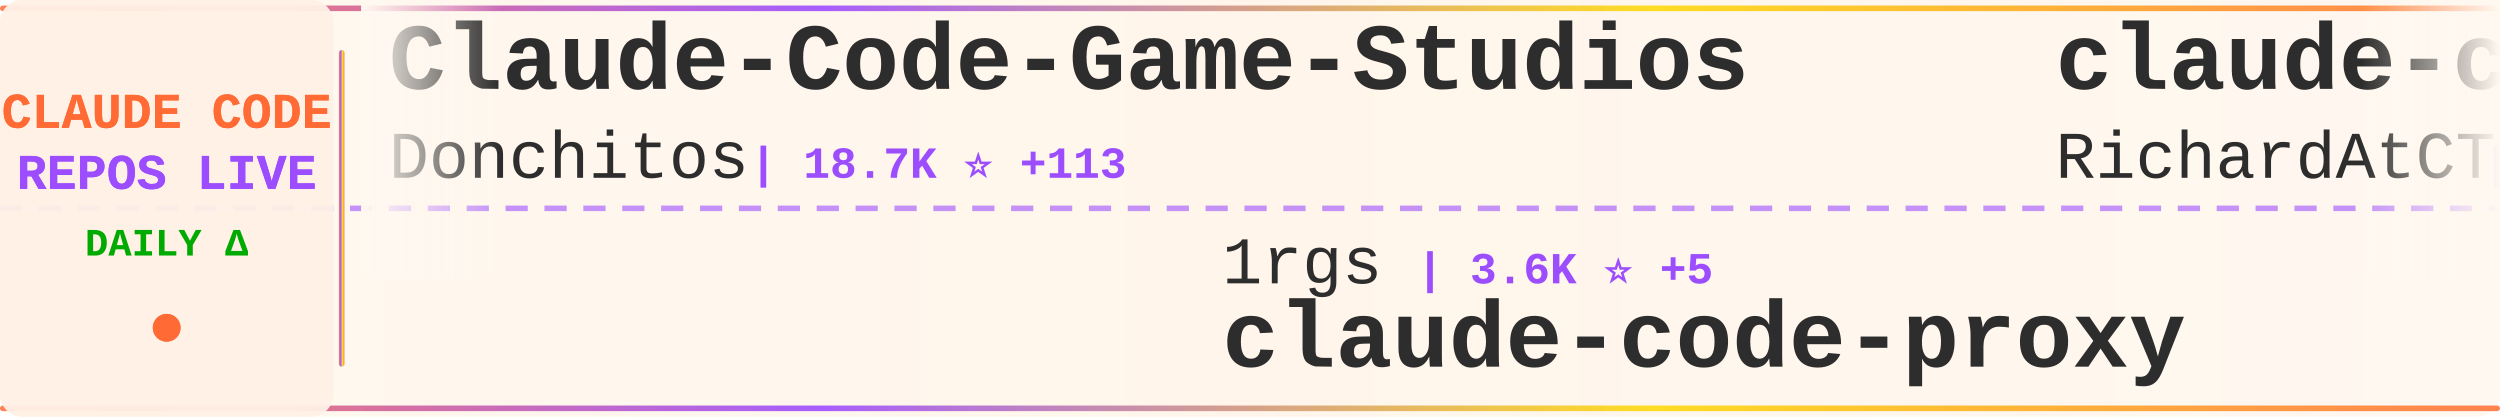
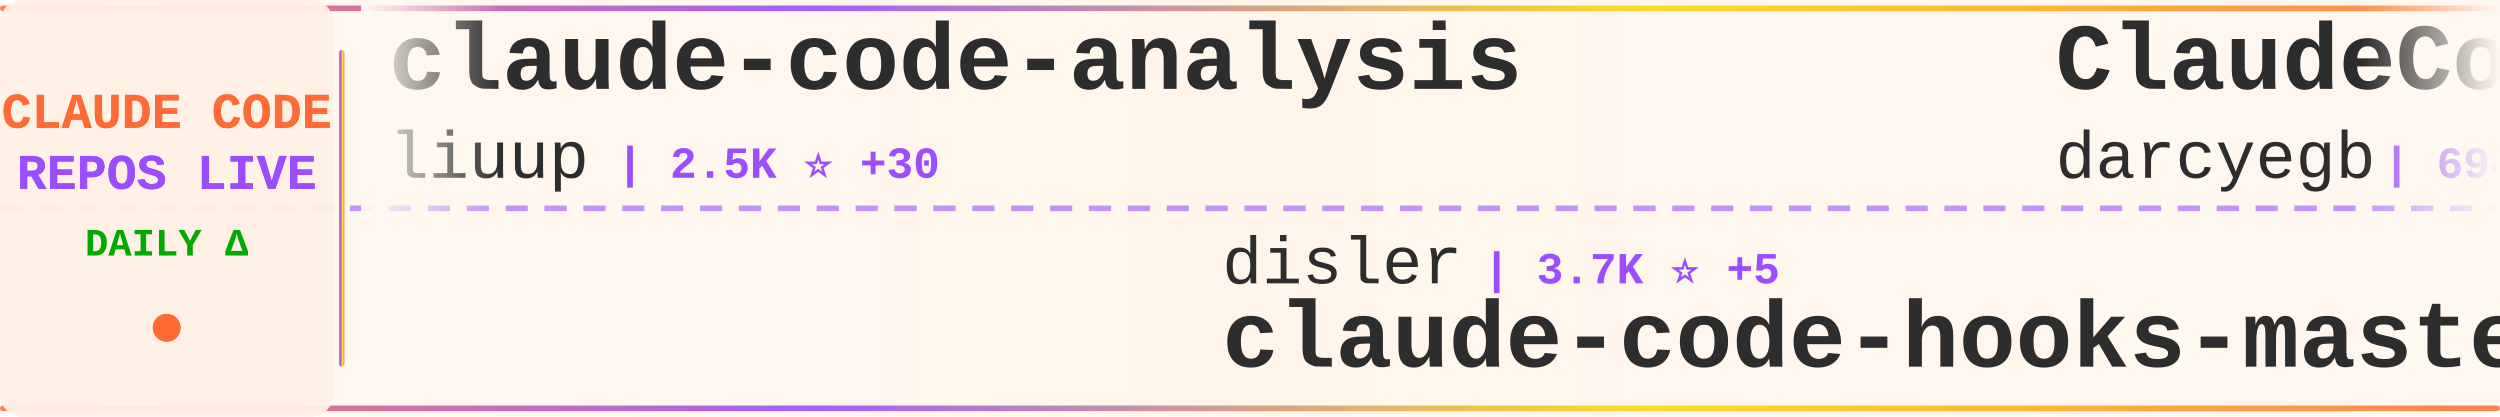
<svg xmlns="http://www.w3.org/2000/svg" width="900" height="150">
  <defs>
    <linearGradient id="tickerBg" x1="0%" y1="0%" x2="100%" y2="0%">
      <stop offset="0%" style="stop-color:#fff8f0;stop-opacity:0.98" />
      <stop offset="50%" style="stop-color:#fff5eb;stop-opacity:1" />
      <stop offset="100%" style="stop-color:#fff8f0;stop-opacity:0.98" />
    </linearGradient>
    <linearGradient id="borderGrad" x1="0%" y1="0%" x2="100%" y2="0%">
      <stop offset="0%" style="stop-color:#FF6B35;stop-opacity:0.85">
        <animate attributeName="stop-opacity" values="0.85;1;0.85" dur="2s" repeatCount="indefinite" />
      </stop>
      <stop offset="33%" style="stop-color:#9C4EFF;stop-opacity:0.9">
        <animate attributeName="stop-opacity" values="0.9;1;0.9" dur="2.2s" repeatCount="indefinite" />
      </stop>
      <stop offset="66%" style="stop-color:#FFD700;stop-opacity:0.85">
        <animate attributeName="stop-opacity" values="0.85;1;0.85" dur="1.8s" repeatCount="indefinite" />
      </stop>
      <stop offset="100%" style="stop-color:#FF6B35;stop-opacity:0.85">
        <animate attributeName="stop-opacity" values="0.85;1;0.85" dur="2s" repeatCount="indefinite" />
      </stop>
    </linearGradient>
    <filter id="textGlow">
      <feGaussianBlur stdDeviation="0.15" result="coloredBlur" />
      <feMerge>
        <feMergeNode in="coloredBlur" />
        <feMergeNode in="SourceGraphic" />
      </feMerge>
    </filter>
    <filter id="metricGlow">
      <feGaussianBlur stdDeviation="0.2" result="coloredBlur" />
      <feMerge>
        <feMergeNode in="coloredBlur" />
        <feMergeNode in="SourceGraphic" />
      </feMerge>
    </filter>
    <linearGradient id="leftFade" x1="0%" y1="0%" x2="100%" y2="0%">
      <stop offset="0%" style="stop-color:#fff8f0;stop-opacity:1" />
      <stop offset="100%" style="stop-color:#fff8f0;stop-opacity:0" />
    </linearGradient>
    <linearGradient id="rightFade" x1="0%" y1="0%" x2="100%" y2="0%">
      <stop offset="0%" style="stop-color:#fff8f0;stop-opacity:0" />
      <stop offset="100%" style="stop-color:#fff8f0;stop-opacity:1" />
    </linearGradient>
  </defs>
  <rect width="900" height="150" fill="url(#tickerBg)" rx="8" />
  <rect x="0" y="2" width="900" height="2" fill="url(#borderGrad)" rx="1" />
  <rect x="0" y="146" width="900" height="2" fill="url(#borderGrad)" rx="1" />
  <line x1="0" y1="75" x2="900" y2="75" stroke="#9C4EFF" stroke-width="2" stroke-dasharray="8 6" opacity="0.6" />
  <rect x="0" y="0" width="120" height="150" fill="#fff0e6" opacity="0.95" rx="8" />
  <text x="60" y="46" font-family="'Courier New', monospace" font-size="18" font-weight="bold" fill="#FF6B35" text-anchor="middle" filter="url(#textGlow)">
    CLAUDE CODE
  </text>
  <text x="60" y="68" font-family="'Courier New', monospace" font-size="18" font-weight="bold" fill="#9C4EFF" text-anchor="middle" filter="url(#textGlow)">
    REPOS LIVE
  </text>
  <text x="60" y="92" font-family="'Courier New', monospace" font-size="14" font-weight="bold" fill="#00aa00" text-anchor="middle">
    DAILY Δ
  </text>
  <circle cx="60" cy="118" r="5" fill="#FF6B35" filter="url(#metricGlow)">
    <animate attributeName="r" values="4;6;4" dur="1.5s" repeatCount="indefinite" />
    <animate attributeName="opacity" values="0.6;1;0.6" dur="1.5s" repeatCount="indefinite" />
  </circle>
  <rect x="122" y="18" width="2" height="114" fill="url(#borderGrad)" rx="1" />
  <clipPath id="tickerClip">
    <rect x="130" y="0" width="770" height="150" />
  </clipPath>
  <g clip-path="url(#tickerClip)">
    <g id="tickerItems">
      <animateTransform attributeName="transform" attributeType="XML" type="translate" from="0 0" to="-3000 0" dur="54s" repeatCount="indefinite" />
      <g transform="translate(0, 0)">
-         <text x="140" y="32" font-family="'Courier New', monospace" font-size="34" font-weight="bold" fill="#2d2d2d">Claude-Code-Game-Studios</text>
-         <text x="140" y="64" font-family="'Courier New', monospace" font-size="24" font-weight="normal" fill="#2d2d2d" opacity="1.0">Donchitos</text>
-         <text x="270" y="64" font-family="'Courier New', monospace" font-size="16" font-weight="bold" fill="#9C4EFF"> | 18.7K ⭐ +113</text>
+         <text x="140" y="32" font-family="'Courier New', monospace" font-size="34" font-weight="bold" fill="#2d2d2d">claude-code-analysis</text>
+         <text x="140" y="64" font-family="'Courier New', monospace" font-size="24" font-weight="normal" fill="#2d2d2d" opacity="1.0">liuup</text>
+         <text x="222" y="64" font-family="'Courier New', monospace" font-size="16" font-weight="bold" fill="#9C4EFF"> | 2.5K ⭐ +30</text>
      </g>
      <g transform="translate(300, 0)">
-         <text x="140" y="102" font-family="'Courier New', monospace" font-size="24" font-weight="normal" fill="#2d2d2d" opacity="1.0">1rgs</text>
-         <text x="210" y="102" font-family="'Courier New', monospace" font-size="16" font-weight="bold" fill="#9C4EFF"> | 3.6K ⭐ +5</text>
-         <text x="140" y="132" font-family="'Courier New', monospace" font-size="34" font-weight="bold" fill="#2d2d2d">claude-code-proxy</text>
+         <text x="140" y="102" font-family="'Courier New', monospace" font-size="24" font-weight="normal" fill="#2d2d2d" opacity="1.0">disler</text>
+         <text x="234" y="102" font-family="'Courier New', monospace" font-size="16" font-weight="bold" fill="#9C4EFF"> | 3.7K ⭐ +5</text>
+         <text x="140" y="132" font-family="'Courier New', monospace" font-size="34" font-weight="bold" fill="#2d2d2d">claude-code-hooks-master...</text>
      </g>
      <g transform="translate(600, 0)">
-         <text x="140" y="32" font-family="'Courier New', monospace" font-size="34" font-weight="bold" fill="#2d2d2d">claude-code-telegram</text>
-         <text x="140" y="64" font-family="'Courier New', monospace" font-size="24" font-weight="normal" fill="#2d2d2d" opacity="1.0">RichardAtCT</text>
-         <text x="294" y="64" font-family="'Courier New', monospace" font-size="16" font-weight="bold" fill="#9C4EFF"> | 2.6K ⭐ +9</text>
+         <text x="140" y="32" font-family="'Courier New', monospace" font-size="34" font-weight="bold" fill="#2d2d2d">ClaudeCodeAgents</text>
+         <text x="140" y="64" font-family="'Courier New', monospace" font-size="24" font-weight="normal" fill="#2d2d2d" opacity="1.0">darcyegb</text>
+         <text x="258" y="64" font-family="'Courier New', monospace" font-size="16" font-weight="bold" fill="#9C4EFF"> | 694 ⭐ +3</text>
      </g>
      <g transform="translate(900, 0)">
-         <text x="140" y="102" font-family="'Courier New', monospace" font-size="24" font-weight="normal" fill="#2d2d2d" opacity="1.0">kodu-ai</text>
-         <text x="246" y="102" font-family="'Courier New', monospace" font-size="16" font-weight="bold" fill="#9C4EFF"> | 5.3K ⭐ +1</text>
-         <text x="140" y="132" font-family="'Courier New', monospace" font-size="34" font-weight="bold" fill="#2d2d2d">claude-coder</text>
+         <text x="140" y="102" font-family="'Courier New', monospace" font-size="24" font-weight="normal" fill="#2d2d2d" opacity="1.0">anthropics</text>
+         <text x="282" y="102" font-family="'Courier New', monospace" font-size="16" font-weight="bold" fill="#9C4EFF"> | 826 ⭐ +2</text>
+         <text x="140" y="132" font-family="'Courier New', monospace" font-size="34" font-weight="bold" fill="#2d2d2d">claude-code-base-action</text>
      </g>
      <g transform="translate(1200, 0)">
-         <text x="140" y="32" font-family="'Courier New', monospace" font-size="34" font-weight="bold" fill="#2d2d2d">nanoclaw</text>
-         <text x="140" y="64" font-family="'Courier New', monospace" font-size="24" font-weight="normal" fill="#2d2d2d" opacity="1.0">nanocoai</text>
-         <text x="258" y="64" font-family="'Courier New', monospace" font-size="16" font-weight="bold" fill="#9C4EFF"> | 28.9K ⭐ +30</text>
+         <text x="140" y="32" font-family="'Courier New', monospace" font-size="34" font-weight="bold" fill="#2d2d2d">claude-code-rust</text>
+         <text x="140" y="64" font-family="'Courier New', monospace" font-size="24" font-weight="normal" fill="#2d2d2d" opacity="1.0">lorryjovens-hub</text>
+         <text x="342" y="64" font-family="'Courier New', monospace" font-size="16" font-weight="bold" fill="#9C4EFF"> | 1.6K ⭐ +7</text>
      </g>
      <g transform="translate(1500, 0)">
-         <text x="140" y="102" font-family="'Courier New', monospace" font-size="24" font-weight="normal" fill="#2d2d2d" opacity="1.0">frankbria</text>
-         <text x="270" y="102" font-family="'Courier New', monospace" font-size="16" font-weight="bold" fill="#9C4EFF"> | 9.1K ⭐ +14</text>
-         <text x="140" y="132" font-family="'Courier New', monospace" font-size="34" font-weight="bold" fill="#2d2d2d">ralph-claude-code</text>
+         <text x="140" y="102" font-family="'Courier New', monospace" font-size="24" font-weight="normal" fill="#2d2d2d" opacity="1.0">davila7</text>
+         <text x="246" y="102" font-family="'Courier New', monospace" font-size="16" font-weight="bold" fill="#9C4EFF"> | 27.3K ⭐ +32</text>
+         <text x="140" y="132" font-family="'Courier New', monospace" font-size="34" font-weight="bold" fill="#2d2d2d">claude-code-templates</text>
      </g>
      <g transform="translate(1800, 0)">
-         <text x="140" y="32" font-family="'Courier New', monospace" font-size="34" font-weight="bold" fill="#2d2d2d">claude-code-source-code-...</text>
-         <text x="140" y="64" font-family="'Courier New', monospace" font-size="24" font-weight="normal" fill="#2d2d2d" opacity="1.0">ghuntley</text>
-         <text x="258" y="64" font-family="'Courier New', monospace" font-size="16" font-weight="bold" fill="#9C4EFF"> | 976 ⭐</text>
+         <text x="140" y="32" font-family="'Courier New', monospace" font-size="34" font-weight="bold" fill="#2d2d2d">claude-code-reverse</text>
+         <text x="140" y="64" font-family="'Courier New', monospace" font-size="24" font-weight="normal" fill="#2d2d2d" opacity="1.0">Yuyz0112</text>
+         <text x="258" y="64" font-family="'Courier New', monospace" font-size="16" font-weight="bold" fill="#9C4EFF"> | 2.4K ⭐</text>
      </g>
      <g transform="translate(2100, 0)">
-         <text x="140" y="102" font-family="'Courier New', monospace" font-size="24" font-weight="normal" fill="#2d2d2d" opacity="1.0">Piebald-AI</text>
-         <text x="282" y="102" font-family="'Courier New', monospace" font-size="16" font-weight="bold" fill="#9C4EFF"> | 10.2K ⭐ +21</text>
-         <text x="140" y="132" font-family="'Courier New', monospace" font-size="34" font-weight="bold" fill="#2d2d2d">claude-code-system-promp...</text>
+         <text x="140" y="102" font-family="'Courier New', monospace" font-size="24" font-weight="normal" fill="#2d2d2d" opacity="1.0">SeemSeam</text>
+         <text x="258" y="102" font-family="'Courier New', monospace" font-size="16" font-weight="bold" fill="#9C4EFF"> | 2.6K ⭐ +10</text>
+         <text x="140" y="132" font-family="'Courier New', monospace" font-size="34" font-weight="bold" fill="#2d2d2d">claude_codex_bridge</text>
      </g>
      <g transform="translate(2400, 0)">
-         <text x="140" y="32" font-family="'Courier New', monospace" font-size="34" font-weight="bold" fill="#2d2d2d">claude-code-proxy</text>
-         <text x="140" y="64" font-family="'Courier New', monospace" font-size="24" font-weight="normal" fill="#2d2d2d" opacity="1.0">fuergaosi233</text>
-         <text x="306" y="64" font-family="'Courier New', monospace" font-size="16" font-weight="bold" fill="#9C4EFF"> | 2.6K ⭐ +5</text>
+         <text x="140" y="32" font-family="'Courier New', monospace" font-size="34" font-weight="bold" fill="#2d2d2d">edmunds-claude-code</text>
+         <text x="140" y="64" font-family="'Courier New', monospace" font-size="24" font-weight="normal" fill="#2d2d2d" opacity="1.0">edmund-io</text>
+         <text x="270" y="64" font-family="'Courier New', monospace" font-size="16" font-weight="bold" fill="#9C4EFF"> | 1.4K ⭐ +3</text>
      </g>
      <g transform="translate(2700, 0)">
-         <text x="140" y="102" font-family="'Courier New', monospace" font-size="24" font-weight="normal" fill="#2d2d2d" opacity="1.0">SeemSeam</text>
-         <text x="258" y="102" font-family="'Courier New', monospace" font-size="16" font-weight="bold" fill="#9C4EFF"> | 2.6K ⭐ +11</text>
-         <text x="140" y="132" font-family="'Courier New', monospace" font-size="34" font-weight="bold" fill="#2d2d2d">claude_codex_bridge</text>
+         <text x="140" y="102" font-family="'Courier New', monospace" font-size="24" font-weight="normal" fill="#2d2d2d" opacity="1.0">router-for-me</text>
+         <text x="318" y="102" font-family="'Courier New', monospace" font-size="16" font-weight="bold" fill="#9C4EFF"> | 32.8K ⭐ +159</text>
+         <text x="140" y="132" font-family="'Courier New', monospace" font-size="34" font-weight="bold" fill="#2d2d2d">CLIProxyAPI</text>
      </g>
      <g transform="translate(3000, 0)">
-         <text x="140" y="32" font-family="'Courier New', monospace" font-size="34" font-weight="bold" fill="#2d2d2d">Claude-Code-Game-Studios</text>
-         <text x="140" y="64" font-family="'Courier New', monospace" font-size="24" font-weight="normal" fill="#2d2d2d" opacity="1.0">Donchitos</text>
-         <text x="270" y="64" font-family="'Courier New', monospace" font-size="16" font-weight="bold" fill="#9C4EFF"> | 18.7K ⭐ +113</text>
+         <text x="140" y="32" font-family="'Courier New', monospace" font-size="34" font-weight="bold" fill="#2d2d2d">claude-code-analysis</text>
+         <text x="140" y="64" font-family="'Courier New', monospace" font-size="24" font-weight="normal" fill="#2d2d2d" opacity="1.0">liuup</text>
+         <text x="222" y="64" font-family="'Courier New', monospace" font-size="16" font-weight="bold" fill="#9C4EFF"> | 2.5K ⭐ +30</text>
      </g>
      <g transform="translate(3300, 0)">
-         <text x="140" y="102" font-family="'Courier New', monospace" font-size="24" font-weight="normal" fill="#2d2d2d" opacity="1.0">1rgs</text>
-         <text x="210" y="102" font-family="'Courier New', monospace" font-size="16" font-weight="bold" fill="#9C4EFF"> | 3.6K ⭐ +5</text>
-         <text x="140" y="132" font-family="'Courier New', monospace" font-size="34" font-weight="bold" fill="#2d2d2d">claude-code-proxy</text>
+         <text x="140" y="102" font-family="'Courier New', monospace" font-size="24" font-weight="normal" fill="#2d2d2d" opacity="1.0">disler</text>
+         <text x="234" y="102" font-family="'Courier New', monospace" font-size="16" font-weight="bold" fill="#9C4EFF"> | 3.7K ⭐ +5</text>
+         <text x="140" y="132" font-family="'Courier New', monospace" font-size="34" font-weight="bold" fill="#2d2d2d">claude-code-hooks-master...</text>
      </g>
      <g transform="translate(3600, 0)">
-         <text x="140" y="32" font-family="'Courier New', monospace" font-size="34" font-weight="bold" fill="#2d2d2d">claude-code-telegram</text>
-         <text x="140" y="64" font-family="'Courier New', monospace" font-size="24" font-weight="normal" fill="#2d2d2d" opacity="1.0">RichardAtCT</text>
-         <text x="294" y="64" font-family="'Courier New', monospace" font-size="16" font-weight="bold" fill="#9C4EFF"> | 2.6K ⭐ +9</text>
+         <text x="140" y="32" font-family="'Courier New', monospace" font-size="34" font-weight="bold" fill="#2d2d2d">ClaudeCodeAgents</text>
+         <text x="140" y="64" font-family="'Courier New', monospace" font-size="24" font-weight="normal" fill="#2d2d2d" opacity="1.0">darcyegb</text>
+         <text x="258" y="64" font-family="'Courier New', monospace" font-size="16" font-weight="bold" fill="#9C4EFF"> | 694 ⭐ +3</text>
      </g>
      <g transform="translate(3900, 0)">
-         <text x="140" y="102" font-family="'Courier New', monospace" font-size="24" font-weight="normal" fill="#2d2d2d" opacity="1.0">kodu-ai</text>
-         <text x="246" y="102" font-family="'Courier New', monospace" font-size="16" font-weight="bold" fill="#9C4EFF"> | 5.3K ⭐ +1</text>
-         <text x="140" y="132" font-family="'Courier New', monospace" font-size="34" font-weight="bold" fill="#2d2d2d">claude-coder</text>
+         <text x="140" y="102" font-family="'Courier New', monospace" font-size="24" font-weight="normal" fill="#2d2d2d" opacity="1.0">anthropics</text>
+         <text x="282" y="102" font-family="'Courier New', monospace" font-size="16" font-weight="bold" fill="#9C4EFF"> | 826 ⭐ +2</text>
+         <text x="140" y="132" font-family="'Courier New', monospace" font-size="34" font-weight="bold" fill="#2d2d2d">claude-code-base-action</text>
      </g>
    </g>
  </g>
  <rect x="130" y="0" width="50" height="100" fill="url(#leftFade)" />
  <rect x="850" y="0" width="50" height="100" fill="url(#rightFade)" />
</svg>
